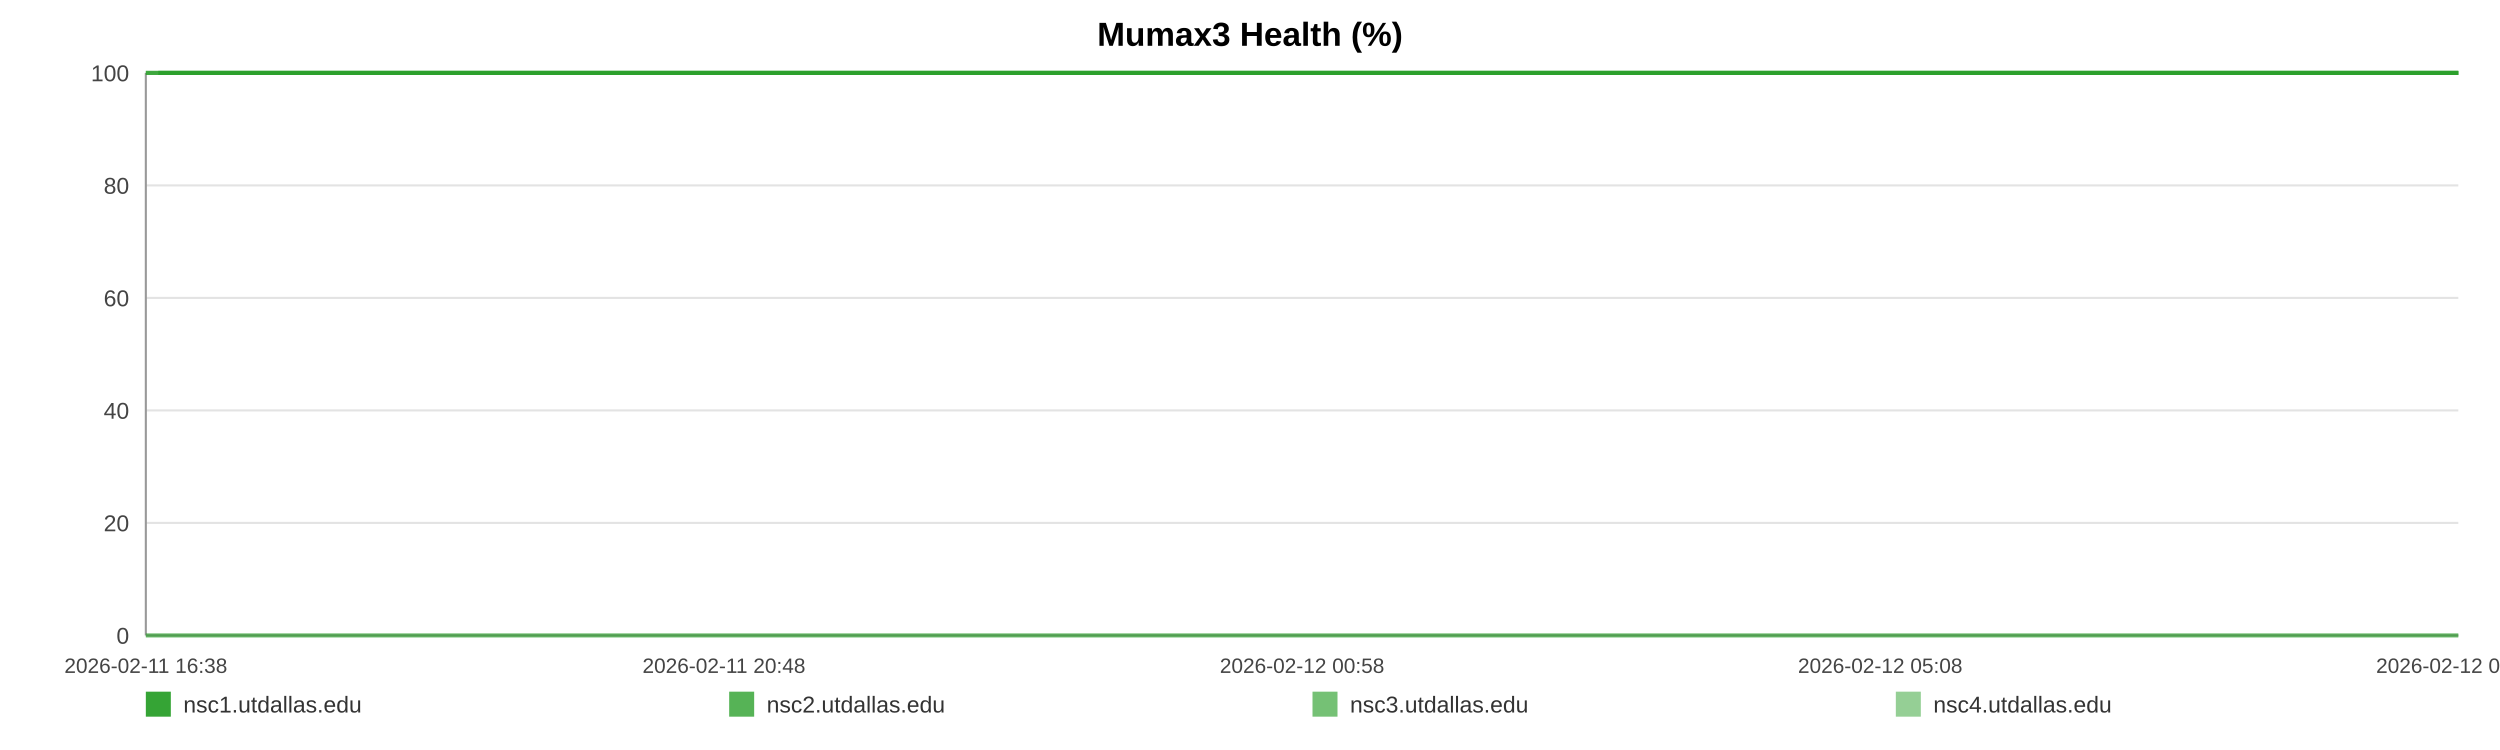
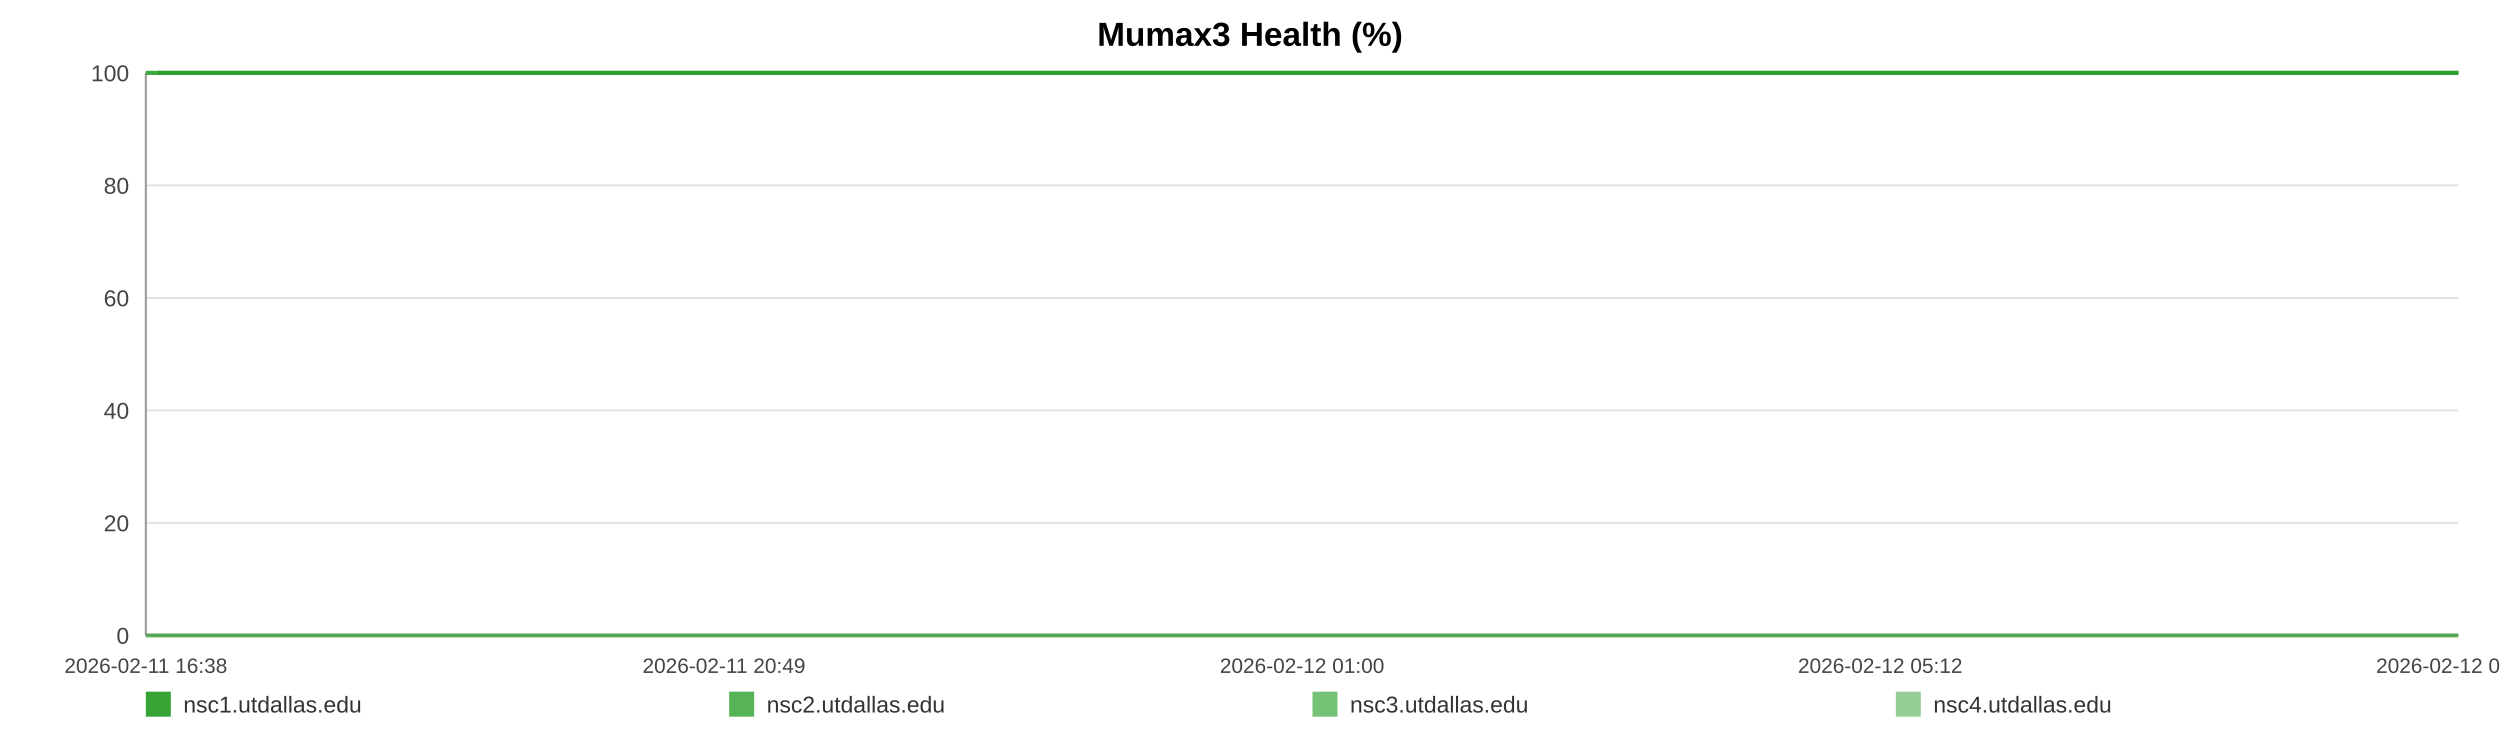
<svg xmlns="http://www.w3.org/2000/svg" width="1200" height="360" viewBox="0 0 1200 360" role="img" aria-label="Mumax3 Health (%)">
  <rect width="100%" height="100%" fill="#ffffff" />
  <text x="600.0" y="22" text-anchor="middle" font-size="16" font-family="Arial, Helvetica, sans-serif" font-weight="bold">Mumax3 Health (%)</text>
  <line x1="70" y1="35.00" x2="1180" y2="35.00" stroke="#e3e3e3" stroke-width="1" />
  <text x="62" y="39.00" text-anchor="end" font-size="11" fill="#444" font-family="Arial, Helvetica, sans-serif">100</text>
  <line x1="70" y1="89.00" x2="1180" y2="89.00" stroke="#e3e3e3" stroke-width="1" />
  <text x="62" y="93.00" text-anchor="end" font-size="11" fill="#444" font-family="Arial, Helvetica, sans-serif">80</text>
  <line x1="70" y1="143.00" x2="1180" y2="143.00" stroke="#e3e3e3" stroke-width="1" />
  <text x="62" y="147.00" text-anchor="end" font-size="11" fill="#444" font-family="Arial, Helvetica, sans-serif">60</text>
  <line x1="70" y1="197.00" x2="1180" y2="197.00" stroke="#e3e3e3" stroke-width="1" />
  <text x="62" y="201.00" text-anchor="end" font-size="11" fill="#444" font-family="Arial, Helvetica, sans-serif">40</text>
  <line x1="70" y1="251.00" x2="1180" y2="251.00" stroke="#e3e3e3" stroke-width="1" />
  <text x="62" y="255.00" text-anchor="end" font-size="11" fill="#444" font-family="Arial, Helvetica, sans-serif">20</text>
  <line x1="70" y1="305.00" x2="1180" y2="305.00" stroke="#e3e3e3" stroke-width="1" />
  <text x="62" y="309.00" text-anchor="end" font-size="11" fill="#444" font-family="Arial, Helvetica, sans-serif">0</text>
  <line x1="70" y1="35" x2="70" y2="305" stroke="#999" />
  <line x1="70" y1="305" x2="1180" y2="305" stroke="#999" />
  <text x="70.00" y="323" text-anchor="middle" font-size="10" fill="#444" font-family="Arial, Helvetica, sans-serif">2026-02-11 16:38</text>
-   <text x="347.50" y="323" text-anchor="middle" font-size="10" fill="#444" font-family="Arial, Helvetica, sans-serif">2026-02-11 20:48</text>
-   <text x="625.00" y="323" text-anchor="middle" font-size="10" fill="#444" font-family="Arial, Helvetica, sans-serif">2026-02-12 00:58</text>
-   <text x="902.50" y="323" text-anchor="middle" font-size="10" fill="#444" font-family="Arial, Helvetica, sans-serif">2026-02-12 05:08</text>
-   <text x="1180.00" y="323" text-anchor="middle" font-size="10" fill="#444" font-family="Arial, Helvetica, sans-serif">2026-02-12 09:18</text>
-   <polyline fill="none" stroke="#2ca02c" stroke-opacity="0.95" stroke-width="2" points="75.98,35.00 81.97,35.00 87.93,35.00 93.92,35.00 99.95,35.00 105.87,35.00 111.87,35.00 118.34,35.00 124.28,35.00 130.22,35.00 136.16,35.00 142.23,35.00 148.16,35.00 154.10,35.00 164.85,35.00 174.12,35.00 180.15,35.00 186.27,35.00 192.23,35.00 198.19,35.00 204.03,35.00 210.07,35.00 216.02,35.00 222.04,35.00 228.05,35.00 234.13,35.00 240.13,35.00 246.12,35.00 252.39,35.00 258.43,35.00 264.38,35.00 270.51,35.00 276.48,35.00 282.46,35.00 288.62,35.00 294.54,35.00 300.51,35.00 306.60,35.00 312.50,35.00 318.48,35.00 324.38,35.00 330.34,35.00 336.33,35.00 342.27,35.00 348.37,35.00 354.41,35.00 360.31,35.00 366.26,35.00 372.30,35.00 378.27,35.00 385.10,35.00 391.07,35.00 397.03,35.00 402.95,35.00 408.89,35.00 414.81,35.00 420.75,35.00 426.74,35.00 432.70,35.00 438.79,35.00 444.74,35.00 450.64,35.00 456.66,35.00 462.71,35.00 468.66,35.00 474.66,35.00 480.56,35.00 486.48,35.00 492.42,35.00 498.34,35.00 504.29,35.00 510.27,35.00 516.19,35.00 522.17,35.00 528.16,35.00 534.06,35.00 540.07,35.00 545.99,35.00 551.93,35.00 558.06,35.00 564.01,35.00 569.97,35.00 575.98,35.00 581.92,35.00 587.92,35.00 593.87,35.00 599.77,35.00 605.69,35.00 611.71,35.00 617.72,35.00 623.68,35.00 629.71,35.00 635.59,35.00 641.59,35.00 647.52,35.00 653.48,35.00 659.40,35.00 665.38,35.00 671.30,35.00 677.31,35.00 683.29,35.00 689.26,35.00 695.24,35.00 701.29,35.00 707.30,35.00 713.26,35.00 719.19,35.00 725.15,35.00 731.09,35.00 737.12,35.00 743.10,35.00 749.05,35.00 755.01,35.00 761.01,35.00 767.00,35.00 773.01,35.00 779.08,35.00 785.02,35.00 790.99,35.00 796.97,35.00 802.93,35.00 808.88,35.00 814.90,35.00 821.37,35.00 827.31,35.00 833.36,35.00 839.32,35.00 845.24,35.00 851.16,35.00 857.02,35.00 862.98,35.00 868.95,35.00 874.91,35.00 880.85,35.00 886.81,35.00 892.76,35.00 898.68,35.00 904.77,35.00 910.71,35.00 916.67,35.00 922.61,35.00 928.58,35.00 934.52,35.00 940.51,35.00 946.51,35.00 952.48,35.00 958.46,35.00 964.42,35.00 970.34,35.00 976.27,35.00 982.23,35.00 988.19,35.00 994.18,35.00 1000.21,35.00 1006.19,35.00 1012.15,35.00 1018.18,35.00 1024.15,35.00 1030.07,35.00 1036.07,35.00 1042.04,35.00 1048.11,35.00 1054.16,35.00 1060.10,35.00 1066.09,35.00 1072.01,35.00 1077.93,35.00 1083.89,35.00 1089.87,35.00 1095.81,35.00 1101.71,35.00 1107.65,35.00 1113.68,35.00 1119.65,35.00 1125.65,35.00 1131.60,35.00 1137.71,35.00 1143.67,35.00 1149.62,35.00 1155.56,35.00 1161.48,35.00 1167.97,35.00 1174.08,35.00 1180.00,35.00" />
-   <polyline fill="none" stroke="#2ca02c" stroke-opacity="0.80" stroke-width="2" points="70.00,35.00 75.98,35.00 81.97,35.00 87.93,35.00 93.92,35.00 99.95,35.00 105.87,35.00 111.87,35.00 118.34,35.00 124.28,35.00 130.22,35.00 136.16,35.00 142.23,35.00 148.16,35.00 154.10,35.00 164.85,35.00 174.12,35.00 180.15,35.00 186.27,35.00 192.23,35.00 198.19,35.00 204.03,35.00 210.07,35.00 216.02,35.00 222.04,35.00 228.05,35.00 234.13,35.00 240.13,35.00 246.12,35.00 252.39,35.00 258.43,35.00 264.38,35.00 270.51,35.00 276.48,35.00 282.46,35.00 288.62,35.00 294.54,35.00 300.51,35.00 306.60,35.00 312.50,35.00 318.48,35.00 324.38,35.00 330.34,35.00 336.33,35.00 342.27,35.00 348.37,35.00 354.41,35.00 360.31,35.00 366.26,35.00 372.30,35.00 378.27,35.00 385.10,35.00 391.07,35.00 397.03,35.00 402.95,35.00 408.89,35.00 414.81,35.00 420.75,35.00 426.74,35.00 432.70,35.00 438.79,35.00 444.74,35.00 450.64,35.00 456.66,35.00 462.71,35.00 468.66,35.00 474.66,35.00 480.56,35.00 486.48,35.00 492.42,35.00 498.34,35.00 504.29,35.00 510.27,35.00 516.19,35.00 522.17,35.00 528.16,35.00 534.06,35.00 540.07,35.00 545.99,35.00 551.93,35.00 558.06,35.00 564.01,35.00 569.97,35.00 575.98,35.00 581.92,35.00 587.92,35.00 593.87,35.00 599.77,35.00 605.69,35.00 611.71,35.00 617.72,35.00 623.68,35.00 629.71,35.00 635.59,35.00 641.59,35.00 647.52,35.00 653.48,35.00 659.40,35.00 665.38,35.00 671.30,35.00 677.31,35.00 683.29,35.00 689.26,35.00 695.24,35.00 701.29,35.00 707.30,35.00 713.26,35.00 719.19,35.00 725.15,35.00 731.09,35.00 737.12,35.00 743.10,35.00 749.05,35.00 755.01,35.00 761.01,35.00 767.00,35.00 773.01,35.00 779.08,35.00 785.02,35.00 790.99,35.00 796.97,35.00 802.93,35.00 808.88,35.00 814.90,35.00 821.37,35.00 827.31,35.00 833.36,35.00 839.32,35.00 845.24,35.00 851.16,35.00 857.02,35.00 862.98,35.00 868.95,35.00 874.91,35.00 880.85,35.00 886.81,35.00 892.76,35.00 898.68,35.00 904.77,35.00 910.71,35.00 916.67,35.00 922.61,35.00 928.58,35.00 934.52,35.00 940.51,35.00 946.51,35.00 952.48,35.00 958.46,35.00 964.42,35.00 970.34,35.00 976.27,35.00 982.23,35.00 988.19,35.00 994.18,35.00 1000.21,35.00 1006.19,35.00 1012.15,35.00 1018.18,35.00 1024.15,35.00 1030.07,35.00 1036.07,35.00 1042.04,35.00 1048.11,35.00 1054.16,35.00 1060.10,35.00 1066.09,35.00 1072.01,35.00 1077.93,35.00 1083.89,35.00 1089.87,35.00 1095.81,35.00 1101.71,35.00 1107.65,35.00 1113.68,35.00 1119.65,35.00 1125.65,35.00 1131.60,35.00 1137.71,35.00 1143.67,35.00 1149.62,35.00 1155.56,35.00 1161.48,35.00 1167.97,35.00 1174.08,35.00 1180.00,35.00" />
-   <polyline fill="none" stroke="#2ca02c" stroke-opacity="0.65" stroke-width="2" points="70.00,305.00 75.98,305.00 81.97,305.00 87.93,305.00 93.92,305.00 99.95,305.00 105.87,305.00 111.87,305.00 118.34,305.00 124.28,305.00 130.22,305.00 136.16,305.00 142.23,305.00 148.16,305.00 154.10,305.00 164.85,305.00 174.12,305.00 180.15,305.00 186.27,305.00 192.23,305.00 198.19,305.00 204.03,305.00 210.07,305.00 216.02,305.00 222.04,305.00 228.05,305.00 234.13,305.00 240.13,305.00 246.12,305.00 252.39,305.00 258.43,305.00 264.38,305.00 270.51,305.00 276.48,305.00 282.46,305.00 288.62,305.00 294.54,305.00 300.51,305.00 306.60,305.00 312.50,305.00 318.48,305.00 324.38,305.00 330.34,305.00 336.33,305.00 342.27,305.00 348.37,305.00 354.41,305.00 360.31,305.00 366.26,305.00 372.30,305.00 378.27,305.00 385.10,305.00 391.07,305.00 397.03,305.00 402.95,305.00 408.89,305.00 414.81,305.00 420.75,305.00 426.74,305.00 432.70,305.00 438.79,305.00 444.74,305.00 450.64,305.00 456.66,305.00 462.71,305.00 468.66,305.00 474.66,305.00 480.56,305.00 486.48,305.00 492.42,305.00 498.34,305.00 504.29,305.00 510.27,305.00 516.19,305.00 522.17,305.00 528.16,305.00 534.06,305.00 540.07,305.00 545.99,305.00 551.93,305.00 558.06,305.00 564.01,305.00 569.97,305.00 575.98,305.00 581.92,305.00 587.92,305.00 593.87,305.00 599.77,305.00 605.69,305.00 611.71,305.00 617.72,305.00 623.68,305.00 629.71,305.00 635.59,305.00 641.59,305.00 647.52,305.00 653.48,305.00 659.40,305.00 665.38,305.00 671.30,305.00 677.31,305.00 683.29,305.00 689.26,305.00 695.24,305.00 701.29,305.00 707.30,305.00 713.26,305.00 719.19,305.00 725.15,305.00 731.09,305.00 737.12,305.00 743.10,305.00 749.05,305.00 755.01,305.00 761.01,305.00 767.00,305.00 773.01,305.00 779.08,305.00 785.02,305.00 790.99,305.00 796.97,305.00 802.93,305.00 808.88,305.00 814.90,305.00 821.37,305.00 827.31,305.00 833.36,305.00 839.32,305.00 845.24,305.00 851.16,305.00 857.02,305.00 862.98,305.00 868.95,305.00 874.91,305.00 880.85,305.00 886.81,305.00 892.76,305.00 898.68,305.00 904.77,305.00 910.71,305.00 916.67,305.00 922.61,305.00 928.58,305.00 934.52,305.00 940.51,305.00 946.51,305.00 952.48,305.00 958.46,305.00 964.42,305.00 970.34,305.00 976.27,305.00 982.23,305.00 988.19,305.00 994.18,305.00 1000.21,305.00 1006.19,305.00 1012.15,305.00 1018.18,305.00 1024.15,305.00 1030.07,305.00 1036.07,305.00 1042.04,305.00 1048.11,305.00 1054.16,305.00 1060.10,305.00 1066.09,305.00 1072.01,305.00 1077.93,305.00 1083.89,305.00 1089.87,305.00 1095.81,305.00 1101.71,305.00 1107.65,305.00 1113.68,305.00 1119.65,305.00 1125.65,305.00 1131.60,305.00 1137.71,305.00 1143.67,305.00 1149.62,305.00 1155.56,305.00 1161.48,305.00 1167.97,305.00 1174.08,305.00 1180.00,305.00" />
-   <polyline fill="none" stroke="#2ca02c" stroke-opacity="0.50" stroke-width="2" points="70.00,35.00 75.98,35.00 81.97,35.00 87.93,35.00 93.92,35.00 99.95,35.00 105.87,35.00 111.87,35.00 118.34,35.00 124.28,35.00 130.22,35.00 136.16,35.00 142.23,35.00 148.16,35.00 154.10,35.00 164.85,35.00 174.12,35.00 180.15,35.00 186.27,35.00 192.23,35.00 198.19,35.00 204.03,35.00 210.07,35.00 216.02,35.00 222.04,35.00 228.05,35.00 234.13,35.00 240.13,35.00 246.12,35.00 252.39,35.00 258.43,35.00 264.38,35.00 270.51,35.00 276.48,35.00 282.46,35.00 288.62,35.00 294.54,35.00 300.51,35.00 306.60,35.00 312.50,35.00 318.48,35.00 324.38,35.00 330.34,35.00 336.33,35.00 342.27,35.00 348.37,35.00 354.41,35.00 360.31,35.00 366.26,35.00 372.30,35.00 378.27,35.00 385.10,35.00 391.07,35.00 397.03,35.00 402.95,35.00 408.89,35.00 414.81,35.00 420.75,35.00 426.74,35.00 432.70,35.00 438.79,35.00 444.74,35.00 450.64,35.00 456.66,35.00 462.71,35.00 468.66,35.00 474.66,35.00 480.56,35.00 486.48,35.00 492.42,35.00 498.34,35.00 504.29,35.00 510.27,35.00 516.19,35.00 522.17,35.00 528.16,35.00 534.06,35.00 540.07,35.00 545.99,35.00 551.93,35.00 558.06,35.00 564.01,35.00 569.97,35.00 575.98,35.00 581.92,35.00 587.92,35.00 593.87,35.00 599.77,35.00 605.69,35.00 611.71,35.00 617.72,35.00 623.68,35.00 629.71,35.00 635.59,35.00 641.59,35.00 647.52,35.00 653.48,35.00 659.40,35.00 665.38,35.00 671.30,35.00 677.31,35.00 683.29,35.00 689.26,35.00 695.24,35.00 701.29,35.00 707.30,35.00 713.26,35.00 719.19,35.00 725.15,35.00 731.09,35.00 737.12,35.00 743.10,35.00 749.05,35.00 755.01,35.00 761.01,35.00 767.00,35.00 773.01,35.00 779.08,35.00 785.02,35.00 790.99,35.00 796.97,35.00 802.93,35.00 808.88,35.00 814.90,35.00 821.37,35.00 827.31,35.00 833.36,35.00 839.32,35.00 845.24,35.00 851.16,35.00 857.02,35.00 862.98,35.00 868.95,35.00 874.91,35.00 880.85,35.00 886.81,35.00 892.76,35.00 898.68,35.00 904.77,35.00 910.71,35.00 916.67,35.00 922.61,35.00 928.58,35.00 934.52,35.00 940.51,35.00 946.51,35.00 952.48,35.00 958.46,35.00 964.42,35.00 970.34,35.00 976.27,35.00 982.23,35.00 988.19,35.00 994.18,35.00 1000.21,35.00 1006.19,35.00 1012.15,35.00 1018.18,35.00 1024.15,35.00 1030.07,35.00 1036.07,35.00 1042.04,35.00 1048.11,35.00 1054.16,35.00 1060.10,35.00 1066.09,35.00 1072.01,35.00 1077.93,35.00 1083.89,35.00 1089.87,35.00 1095.81,35.00 1101.71,35.00 1107.65,35.00 1113.68,35.00 1119.65,35.00 1125.65,35.00 1131.60,35.00 1137.71,35.00 1143.67,35.00 1149.62,35.00 1155.56,35.00 1161.48,35.00 1167.97,35.00 1174.08,35.00 1180.00,35.00" />
+   <text x="347.50" y="323" text-anchor="middle" font-size="10" fill="#444" font-family="Arial, Helvetica, sans-serif">2026-02-11 20:49</text>
+   <text x="625.00" y="323" text-anchor="middle" font-size="10" fill="#444" font-family="Arial, Helvetica, sans-serif">2026-02-12 01:00</text>
+   <text x="902.50" y="323" text-anchor="middle" font-size="10" fill="#444" font-family="Arial, Helvetica, sans-serif">2026-02-12 05:12</text>
+   <text x="1180.00" y="323" text-anchor="middle" font-size="10" fill="#444" font-family="Arial, Helvetica, sans-serif">2026-02-12 09:23</text>
+   <polyline fill="none" stroke="#2ca02c" stroke-opacity="0.95" stroke-width="2" points="75.94,35.00 81.91,35.00 87.83,35.00 93.79,35.00 99.79,35.00 105.68,35.00 111.64,35.00 118.08,35.00 123.99,35.00 129.90,35.00 135.81,35.00 141.84,35.00 147.75,35.00 153.65,35.00 164.35,35.00 173.57,35.00 179.56,35.00 185.66,35.00 191.58,35.00 197.51,35.00 203.32,35.00 209.32,35.00 215.25,35.00 221.23,35.00 227.21,35.00 233.26,35.00 239.22,35.00 245.19,35.00 251.42,35.00 257.42,35.00 263.35,35.00 269.44,35.00 275.38,35.00 281.33,35.00 287.45,35.00 293.34,35.00 299.29,35.00 305.34,35.00 311.21,35.00 317.16,35.00 323.03,35.00 328.95,35.00 334.91,35.00 340.82,35.00 346.89,35.00 352.89,35.00 358.76,35.00 364.69,35.00 370.69,35.00 376.63,35.00 383.42,35.00 389.36,35.00 395.29,35.00 401.18,35.00 407.09,35.00 412.97,35.00 418.88,35.00 424.84,35.00 430.77,35.00 436.82,35.00 442.75,35.00 448.62,35.00 454.60,35.00 460.62,35.00 466.54,35.00 472.50,35.00 478.37,35.00 484.26,35.00 490.17,35.00 496.06,35.00 501.98,35.00 507.93,35.00 513.82,35.00 519.76,35.00 525.72,35.00 531.59,35.00 537.57,35.00 543.46,35.00 549.37,35.00 555.46,35.00 561.38,35.00 567.31,35.00 573.29,35.00 579.20,35.00 585.16,35.00 591.09,35.00 596.96,35.00 602.84,35.00 608.82,35.00 614.81,35.00 620.73,35.00 626.73,35.00 632.58,35.00 638.54,35.00 644.45,35.00 650.38,35.00 656.26,35.00 662.21,35.00 668.10,35.00 674.08,35.00 680.02,35.00 685.97,35.00 691.91,35.00 697.93,35.00 703.91,35.00 709.83,35.00 715.74,35.00 721.66,35.00 727.57,35.00 733.57,35.00 739.51,35.00 745.44,35.00 751.37,35.00 757.33,35.00 763.29,35.00 769.27,35.00 775.31,35.00 781.21,35.00 787.16,35.00 793.10,35.00 799.03,35.00 804.95,35.00 810.93,35.00 817.37,35.00 823.28,35.00 829.30,35.00 835.22,35.00 841.11,35.00 847.00,35.00 852.83,35.00 858.76,35.00 864.70,35.00 870.63,35.00 876.53,35.00 882.46,35.00 888.39,35.00 894.27,35.00 900.33,35.00 906.24,35.00 912.16,35.00 918.07,35.00 924.01,35.00 929.92,35.00 935.88,35.00 941.84,35.00 947.79,35.00 953.73,35.00 959.66,35.00 965.54,35.00 971.45,35.00 977.38,35.00 983.30,35.00 989.26,35.00 995.26,35.00 1001.21,35.00 1007.13,35.00 1013.13,35.00 1019.08,35.00 1024.96,35.00 1030.93,35.00 1036.87,35.00 1042.91,35.00 1048.92,35.00 1054.83,35.00 1060.79,35.00 1066.68,35.00 1072.57,35.00 1078.50,35.00 1084.44,35.00 1090.35,35.00 1096.22,35.00 1102.12,35.00 1108.12,35.00 1114.07,35.00 1120.03,35.00 1125.95,35.00 1132.03,35.00 1137.95,35.00 1143.88,35.00 1149.78,35.00 1155.67,35.00 1162.13,35.00 1168.20,35.00 1174.09,35.00 1180.00,35.00" />
+   <polyline fill="none" stroke="#2ca02c" stroke-opacity="0.80" stroke-width="2" points="70.00,35.00 75.94,35.00 81.91,35.00 87.83,35.00 93.79,35.00 99.79,35.00 105.68,35.00 111.64,35.00 118.08,35.00 123.99,35.00 129.90,35.00 135.81,35.00 141.84,35.00 147.75,35.00 153.65,35.00 164.35,35.00 173.57,35.00 179.56,35.00 185.66,35.00 191.58,35.00 197.51,35.00 203.32,35.00 209.32,35.00 215.25,35.00 221.23,35.00 227.21,35.00 233.26,35.00 239.22,35.00 245.19,35.00 251.42,35.00 257.42,35.00 263.35,35.00 269.44,35.00 275.38,35.00 281.33,35.00 287.45,35.00 293.34,35.00 299.29,35.00 305.34,35.00 311.21,35.00 317.16,35.00 323.03,35.00 328.95,35.00 334.91,35.00 340.82,35.00 346.89,35.00 352.89,35.00 358.76,35.00 364.69,35.00 370.69,35.00 376.63,35.00 383.42,35.00 389.36,35.00 395.29,35.00 401.18,35.00 407.09,35.00 412.97,35.00 418.88,35.00 424.84,35.00 430.77,35.00 436.82,35.00 442.75,35.00 448.62,35.00 454.60,35.00 460.62,35.00 466.54,35.00 472.50,35.00 478.37,35.00 484.26,35.00 490.17,35.00 496.06,35.00 501.98,35.00 507.93,35.00 513.82,35.00 519.76,35.00 525.72,35.00 531.59,35.00 537.57,35.00 543.46,35.00 549.37,35.00 555.46,35.00 561.38,35.00 567.31,35.00 573.29,35.00 579.20,35.00 585.16,35.00 591.09,35.00 596.96,35.00 602.84,35.00 608.82,35.00 614.81,35.00 620.73,35.00 626.73,35.00 632.58,35.00 638.54,35.00 644.45,35.00 650.38,35.00 656.26,35.00 662.21,35.00 668.10,35.00 674.08,35.00 680.02,35.00 685.97,35.00 691.91,35.00 697.93,35.00 703.91,35.00 709.83,35.00 715.74,35.00 721.66,35.00 727.57,35.00 733.57,35.00 739.51,35.00 745.44,35.00 751.37,35.00 757.33,35.00 763.29,35.00 769.27,35.00 775.31,35.00 781.21,35.00 787.16,35.00 793.10,35.00 799.03,35.00 804.95,35.00 810.93,35.00 817.37,35.00 823.28,35.00 829.30,35.00 835.22,35.00 841.11,35.00 847.00,35.00 852.83,35.00 858.76,35.00 864.70,35.00 870.63,35.00 876.53,35.00 882.46,35.00 888.39,35.00 894.27,35.00 900.33,35.00 906.24,35.00 912.16,35.00 918.07,35.00 924.01,35.00 929.92,35.00 935.88,35.00 941.84,35.00 947.79,35.00 953.73,35.00 959.66,35.00 965.54,35.00 971.45,35.00 977.38,35.00 983.30,35.00 989.26,35.00 995.26,35.00 1001.21,35.00 1007.13,35.00 1013.13,35.00 1019.08,35.00 1024.96,35.00 1030.93,35.00 1036.87,35.00 1042.91,35.00 1048.92,35.00 1054.83,35.00 1060.79,35.00 1066.68,35.00 1072.57,35.00 1078.50,35.00 1084.44,35.00 1090.35,35.00 1096.22,35.00 1102.12,35.00 1108.12,35.00 1114.07,35.00 1120.03,35.00 1125.95,35.00 1132.03,35.00 1137.95,35.00 1143.88,35.00 1149.78,35.00 1155.67,35.00 1162.13,35.00 1168.20,35.00 1174.09,35.00 1180.00,35.00" />
+   <polyline fill="none" stroke="#2ca02c" stroke-opacity="0.65" stroke-width="2" points="70.00,305.00 75.94,305.00 81.91,305.00 87.83,305.00 93.79,305.00 99.79,305.00 105.68,305.00 111.64,305.00 118.08,305.00 123.99,305.00 129.90,305.00 135.81,305.00 141.84,305.00 147.75,305.00 153.65,305.00 164.35,305.00 173.57,305.00 179.56,305.00 185.66,305.00 191.58,305.00 197.51,305.00 203.32,305.00 209.32,305.00 215.25,305.00 221.23,305.00 227.21,305.00 233.26,305.00 239.22,305.00 245.19,305.00 251.42,305.00 257.42,305.00 263.35,305.00 269.44,305.00 275.38,305.00 281.33,305.00 287.45,305.00 293.34,305.00 299.29,305.00 305.34,305.00 311.21,305.00 317.16,305.00 323.03,305.00 328.95,305.00 334.91,305.00 340.82,305.00 346.89,305.00 352.89,305.00 358.76,305.00 364.69,305.00 370.69,305.00 376.63,305.00 383.42,305.00 389.36,305.00 395.29,305.00 401.18,305.00 407.09,305.00 412.97,305.00 418.88,305.00 424.84,305.00 430.77,305.00 436.82,305.00 442.75,305.00 448.62,305.00 454.60,305.00 460.62,305.00 466.54,305.00 472.50,305.00 478.37,305.00 484.26,305.00 490.17,305.00 496.06,305.00 501.98,305.00 507.93,305.00 513.82,305.00 519.76,305.00 525.72,305.00 531.59,305.00 537.57,305.00 543.46,305.00 549.37,305.00 555.46,305.00 561.38,305.00 567.31,305.00 573.29,305.00 579.20,305.00 585.16,305.00 591.09,305.00 596.96,305.00 602.84,305.00 608.82,305.00 614.81,305.00 620.73,305.00 626.73,305.00 632.58,305.00 638.54,305.00 644.45,305.00 650.38,305.00 656.26,305.00 662.21,305.00 668.10,305.00 674.08,305.00 680.02,305.00 685.97,305.00 691.91,305.00 697.93,305.00 703.91,305.00 709.83,305.00 715.74,305.00 721.66,305.00 727.57,305.00 733.57,305.00 739.51,305.00 745.44,305.00 751.37,305.00 757.33,305.00 763.29,305.00 769.27,305.00 775.31,305.00 781.21,305.00 787.16,305.00 793.10,305.00 799.03,305.00 804.95,305.00 810.93,305.00 817.37,305.00 823.28,305.00 829.30,305.00 835.22,305.00 841.11,305.00 847.00,305.00 852.83,305.00 858.76,305.00 864.70,305.00 870.63,305.00 876.53,305.00 882.46,305.00 888.39,305.00 894.27,305.00 900.33,305.00 906.24,305.00 912.16,305.00 918.07,305.00 924.01,305.00 929.92,305.00 935.88,305.00 941.84,305.00 947.79,305.00 953.73,305.00 959.66,305.00 965.54,305.00 971.45,305.00 977.38,305.00 983.30,305.00 989.26,305.00 995.26,305.00 1001.21,305.00 1007.13,305.00 1013.13,305.00 1019.08,305.00 1024.96,305.00 1030.93,305.00 1036.87,305.00 1042.91,305.00 1048.92,305.00 1054.83,305.00 1060.79,305.00 1066.68,305.00 1072.57,305.00 1078.50,305.00 1084.44,305.00 1090.35,305.00 1096.22,305.00 1102.12,305.00 1108.12,305.00 1114.07,305.00 1120.03,305.00 1125.95,305.00 1132.03,305.00 1137.95,305.00 1143.88,305.00 1149.78,305.00 1155.67,305.00 1162.13,305.00 1168.20,305.00 1174.09,305.00 1180.00,305.00" />
+   <polyline fill="none" stroke="#2ca02c" stroke-opacity="0.50" stroke-width="2" points="70.00,35.00 75.94,35.00 81.91,35.00 87.83,35.00 93.79,35.00 99.79,35.00 105.68,35.00 111.64,35.00 118.08,35.00 123.99,35.00 129.90,35.00 135.81,35.00 141.84,35.00 147.75,35.00 153.65,35.00 164.35,35.00 173.57,35.00 179.56,35.00 185.66,35.00 191.58,35.00 197.51,35.00 203.32,35.00 209.32,35.00 215.25,35.00 221.23,35.00 227.21,35.00 233.26,35.00 239.22,35.00 245.19,35.00 251.42,35.00 257.42,35.00 263.35,35.00 269.44,35.00 275.38,35.00 281.33,35.00 287.45,35.00 293.34,35.00 299.29,35.00 305.34,35.00 311.21,35.00 317.16,35.00 323.03,35.00 328.95,35.00 334.91,35.00 340.82,35.00 346.89,35.00 352.89,35.00 358.76,35.00 364.69,35.00 370.69,35.00 376.63,35.00 383.42,35.00 389.36,35.00 395.29,35.00 401.18,35.00 407.09,35.00 412.97,35.00 418.88,35.00 424.84,35.00 430.77,35.00 436.82,35.00 442.75,35.00 448.62,35.00 454.60,35.00 460.62,35.00 466.54,35.00 472.50,35.00 478.37,35.00 484.26,35.00 490.17,35.00 496.06,35.00 501.98,35.00 507.93,35.00 513.82,35.00 519.76,35.00 525.72,35.00 531.59,35.00 537.57,35.00 543.46,35.00 549.37,35.00 555.46,35.00 561.38,35.00 567.31,35.00 573.29,35.00 579.20,35.00 585.16,35.00 591.09,35.00 596.96,35.00 602.84,35.00 608.82,35.00 614.81,35.00 620.73,35.00 626.73,35.00 632.58,35.00 638.54,35.00 644.45,35.00 650.38,35.00 656.26,35.00 662.21,35.00 668.10,35.00 674.08,35.00 680.02,35.00 685.97,35.00 691.91,35.00 697.93,35.00 703.91,35.00 709.83,35.00 715.74,35.00 721.66,35.00 727.57,35.00 733.57,35.00 739.51,35.00 745.44,35.00 751.37,35.00 757.33,35.00 763.29,35.00 769.27,35.00 775.31,35.00 781.21,35.00 787.16,35.00 793.10,35.00 799.03,35.00 804.95,35.00 810.93,35.00 817.37,35.00 823.28,35.00 829.30,35.00 835.22,35.00 841.11,35.00 847.00,35.00 852.83,35.00 858.76,35.00 864.70,35.00 870.63,35.00 876.53,35.00 882.46,35.00 888.39,35.00 894.27,35.00 900.33,35.00 906.24,35.00 912.16,35.00 918.07,35.00 924.01,35.00 929.92,35.00 935.88,35.00 941.84,35.00 947.79,35.00 953.73,35.00 959.66,35.00 965.54,35.00 971.45,35.00 977.38,35.00 983.30,35.00 989.26,35.00 995.26,35.00 1001.21,35.00 1007.13,35.00 1013.13,35.00 1019.08,35.00 1024.96,35.00 1030.93,35.00 1036.87,35.00 1042.91,35.00 1048.92,35.00 1054.83,35.00 1060.79,35.00 1066.68,35.00 1072.57,35.00 1078.50,35.00 1084.44,35.00 1090.35,35.00 1096.22,35.00 1102.12,35.00 1108.12,35.00 1114.07,35.00 1120.03,35.00 1125.95,35.00 1132.03,35.00 1137.95,35.00 1143.88,35.00 1149.78,35.00 1155.67,35.00 1162.13,35.00 1168.20,35.00 1174.09,35.00 1180.00,35.00" />
  <rect x="70" y="332" width="12" height="12" fill="#2ca02c" fill-opacity="0.95" />
  <text x="88" y="342" font-size="11" fill="#333" font-family="Arial, Helvetica, sans-serif">nsc1.utdallas.edu</text>
  <rect x="350" y="332" width="12" height="12" fill="#2ca02c" fill-opacity="0.80" />
  <text x="368" y="342" font-size="11" fill="#333" font-family="Arial, Helvetica, sans-serif">nsc2.utdallas.edu</text>
  <rect x="630" y="332" width="12" height="12" fill="#2ca02c" fill-opacity="0.65" />
  <text x="648" y="342" font-size="11" fill="#333" font-family="Arial, Helvetica, sans-serif">nsc3.utdallas.edu</text>
  <rect x="910" y="332" width="12" height="12" fill="#2ca02c" fill-opacity="0.50" />
  <text x="928" y="342" font-size="11" fill="#333" font-family="Arial, Helvetica, sans-serif">nsc4.utdallas.edu</text>
</svg>
